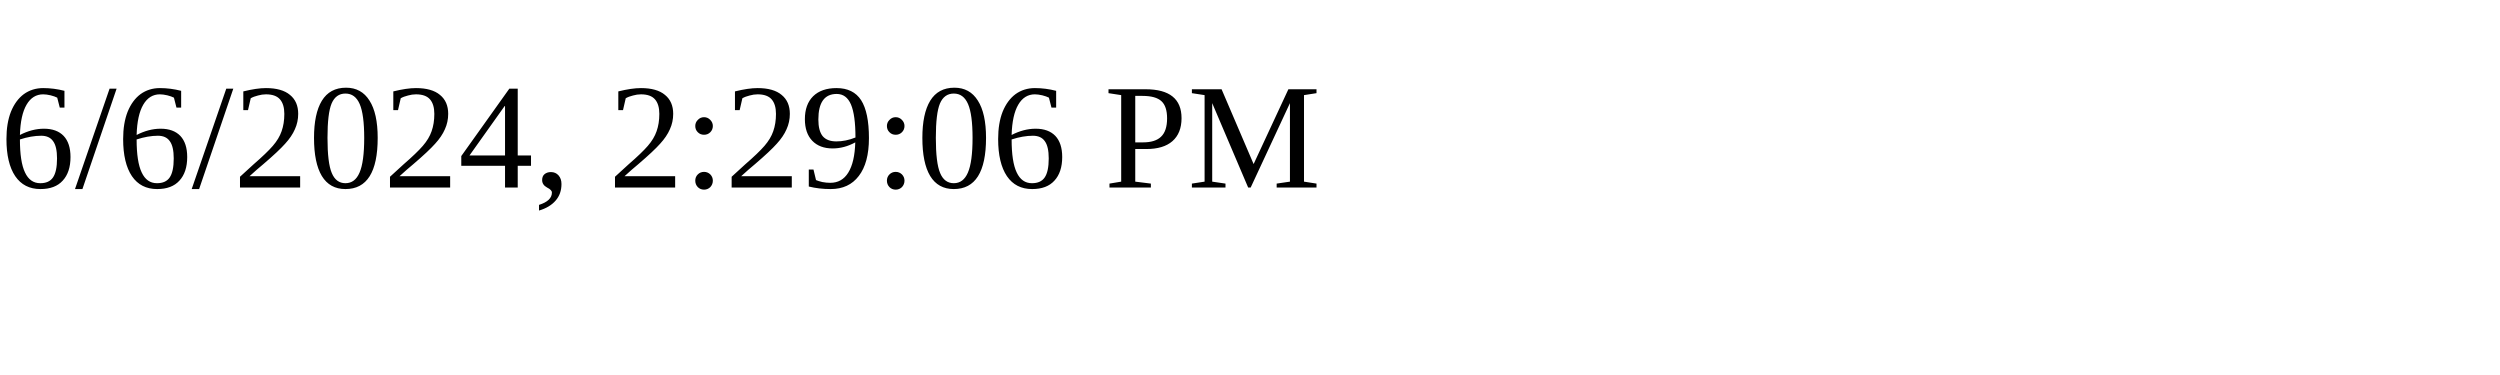
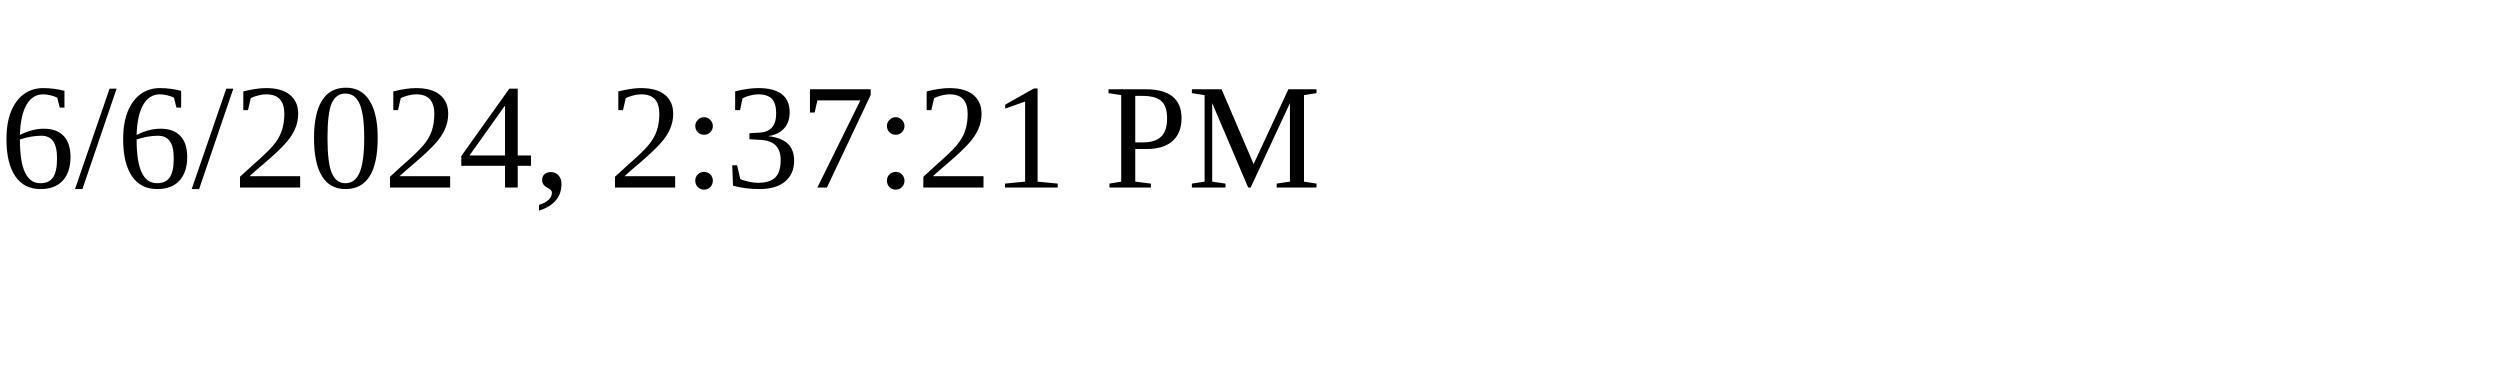
<svg xmlns="http://www.w3.org/2000/svg" height="30" width="200">
-   <text x="0" y="15">6/6/2024, 2:29:06 PM</text>
+   <text x="0" y="15">6/6/2024, 2:37:21 PM</text>
</svg>
